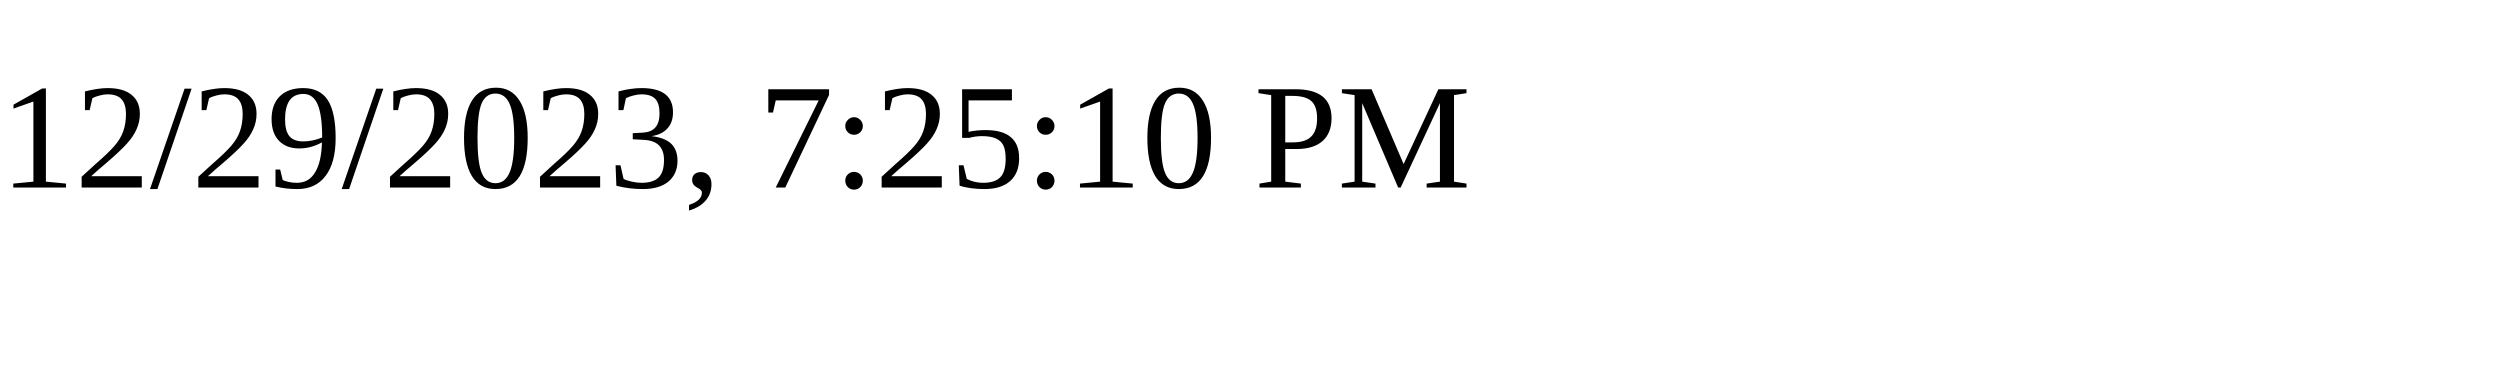
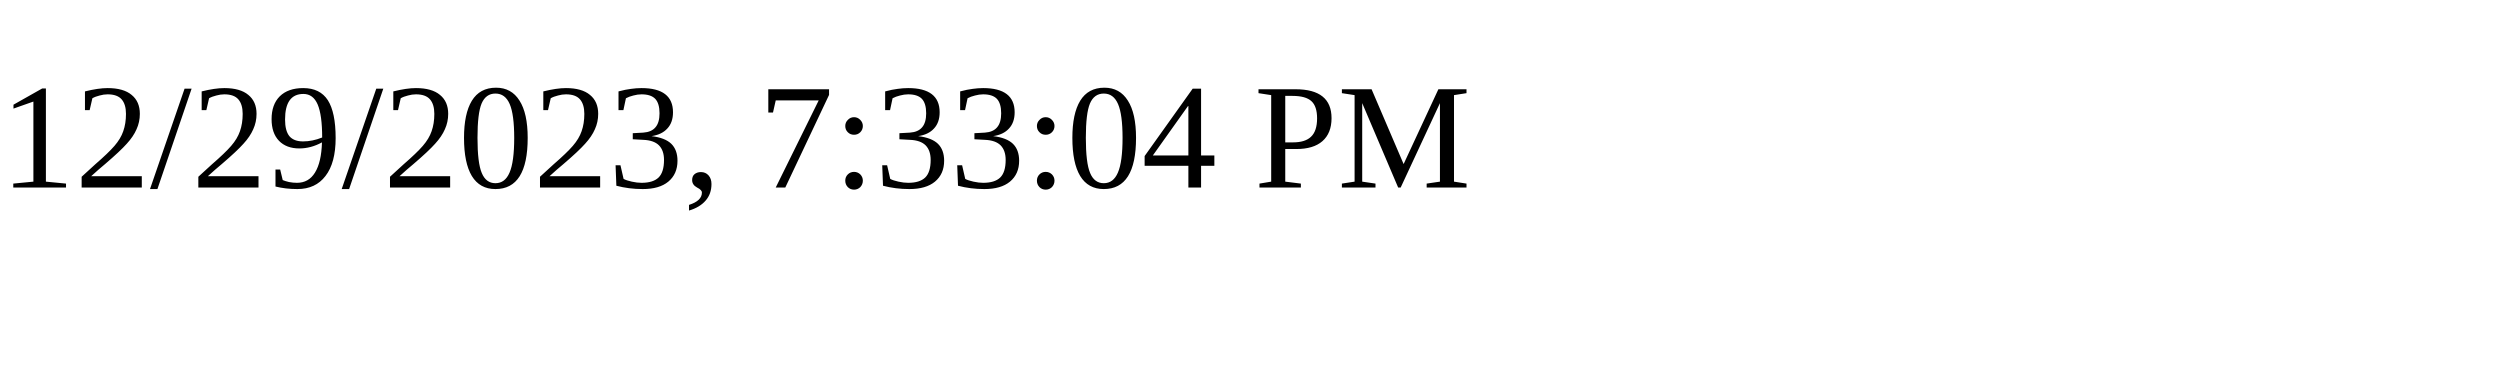
<svg xmlns="http://www.w3.org/2000/svg" height="30" width="200">
-   <text x="0" y="15">12/29/2023, 7:25:10 PM</text>
+   <text x="0" y="15">12/29/2023, 7:33:04 PM</text>
</svg>
